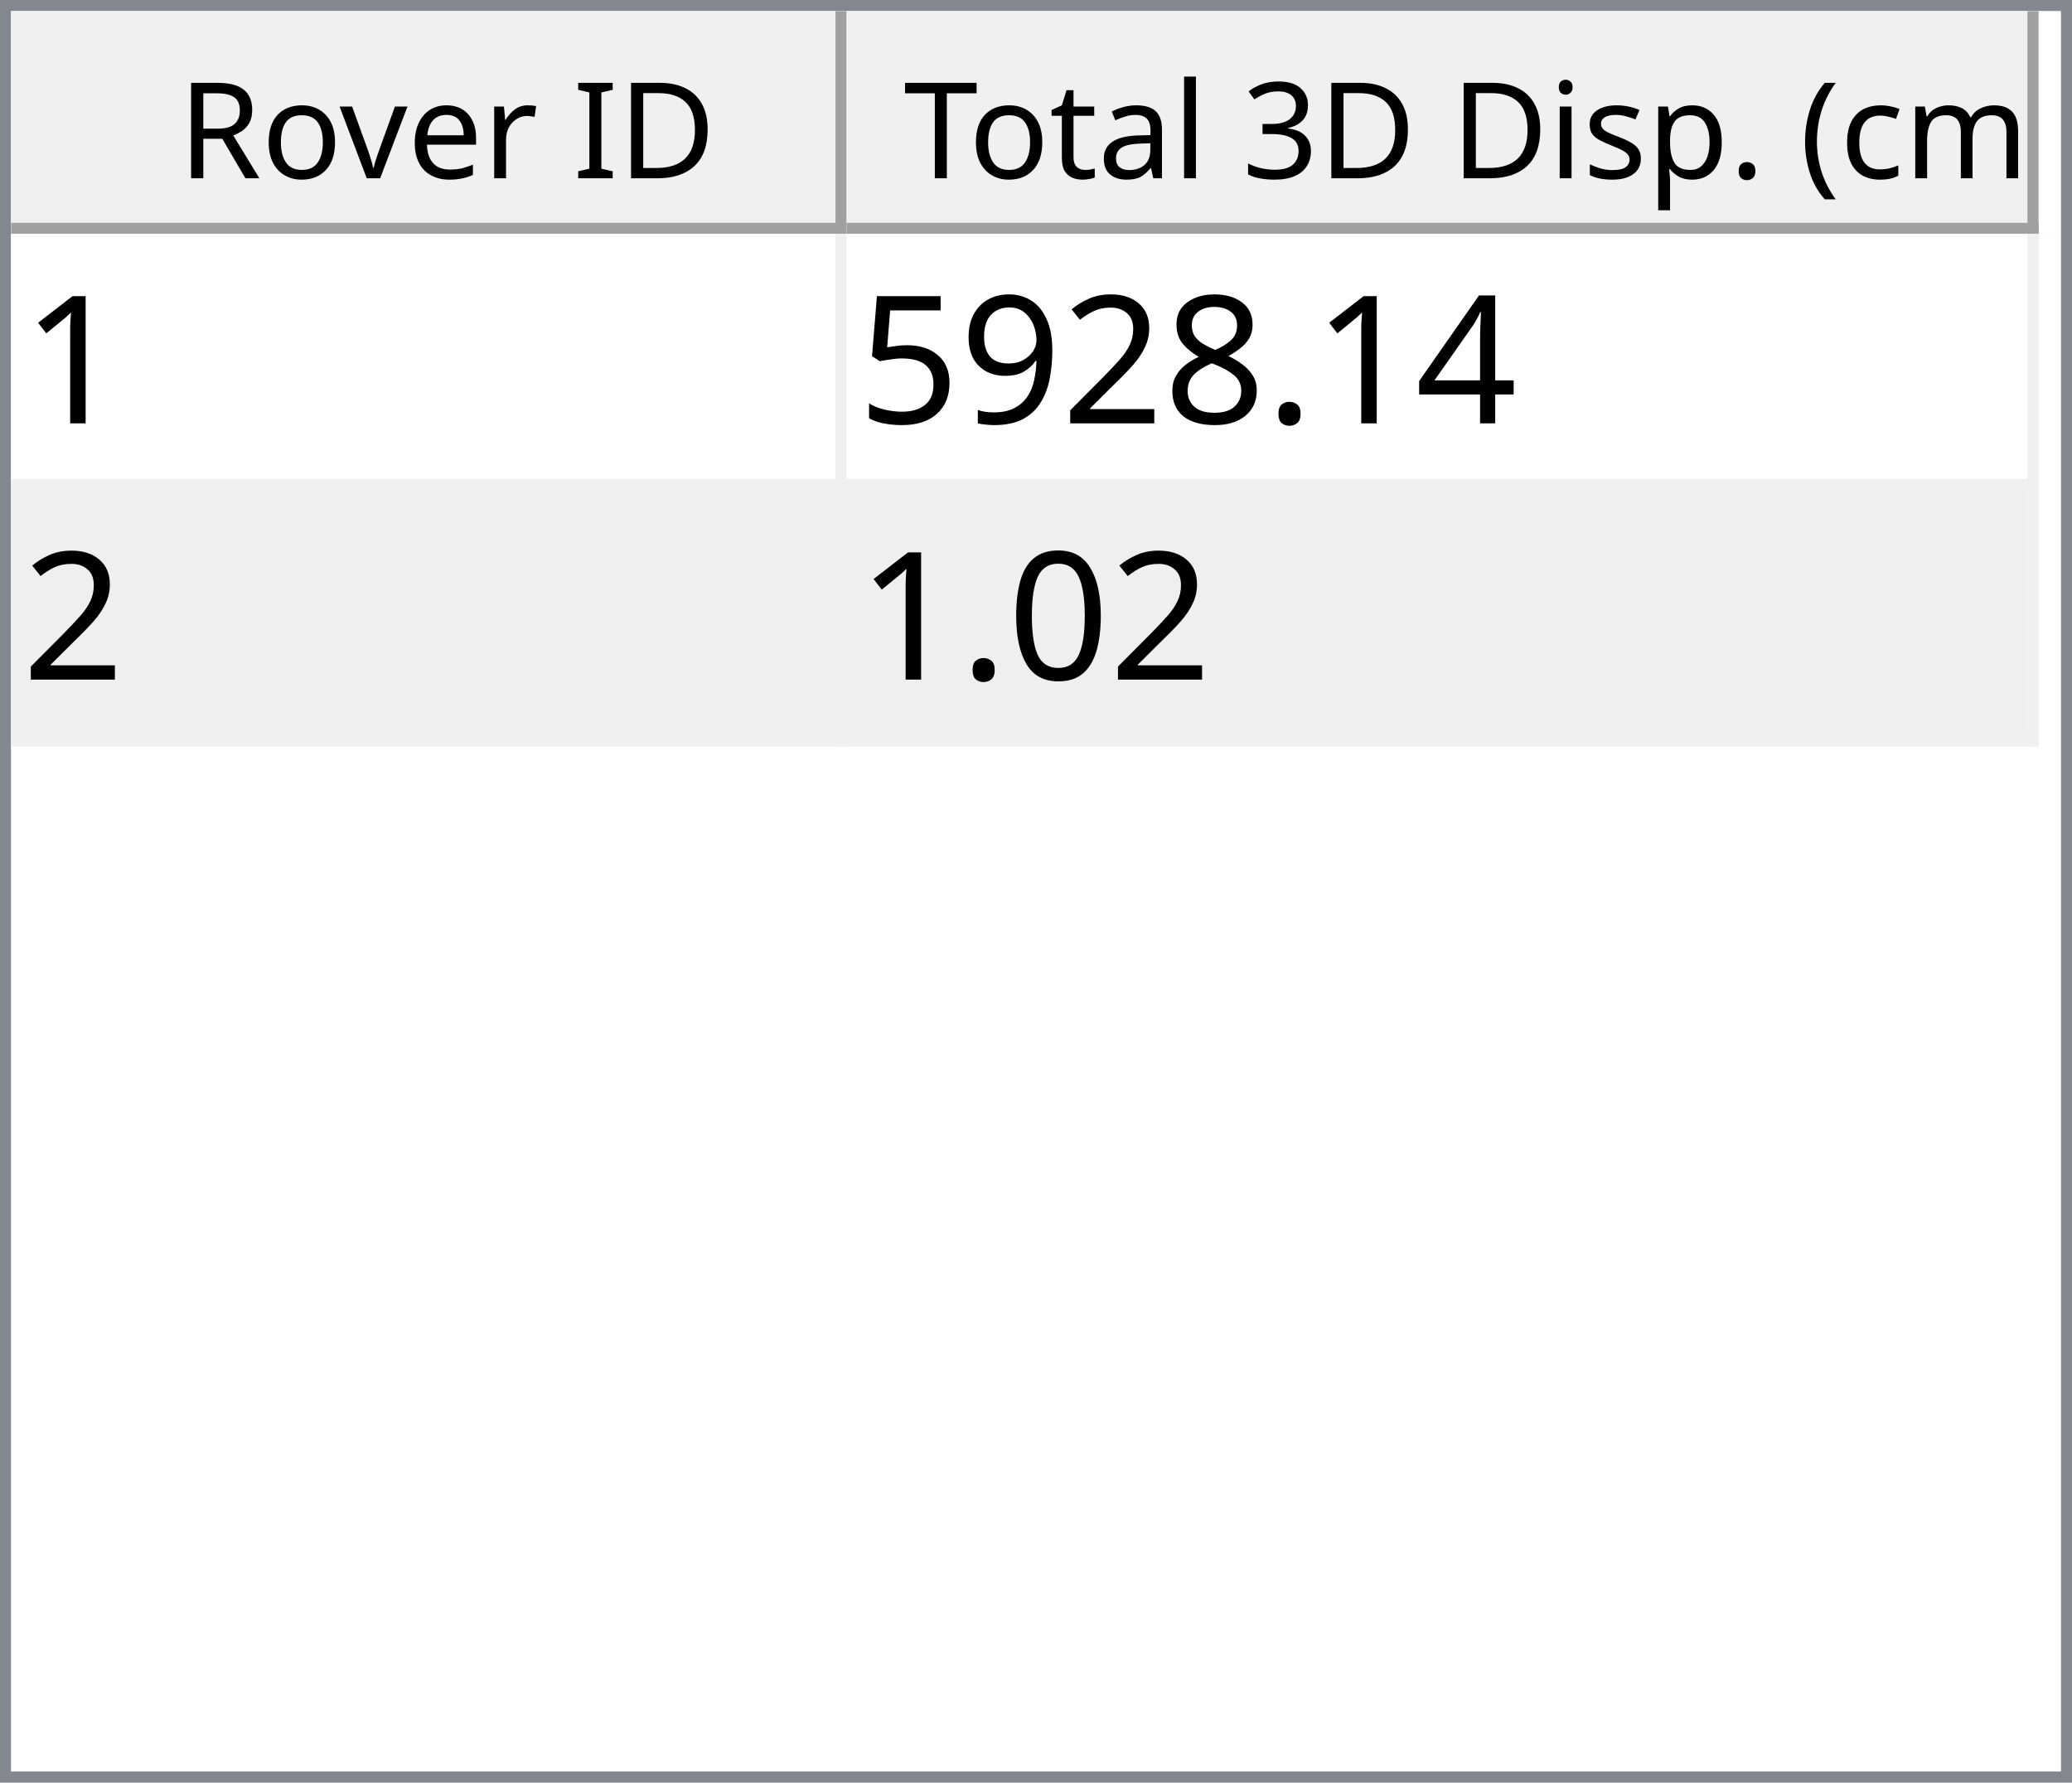
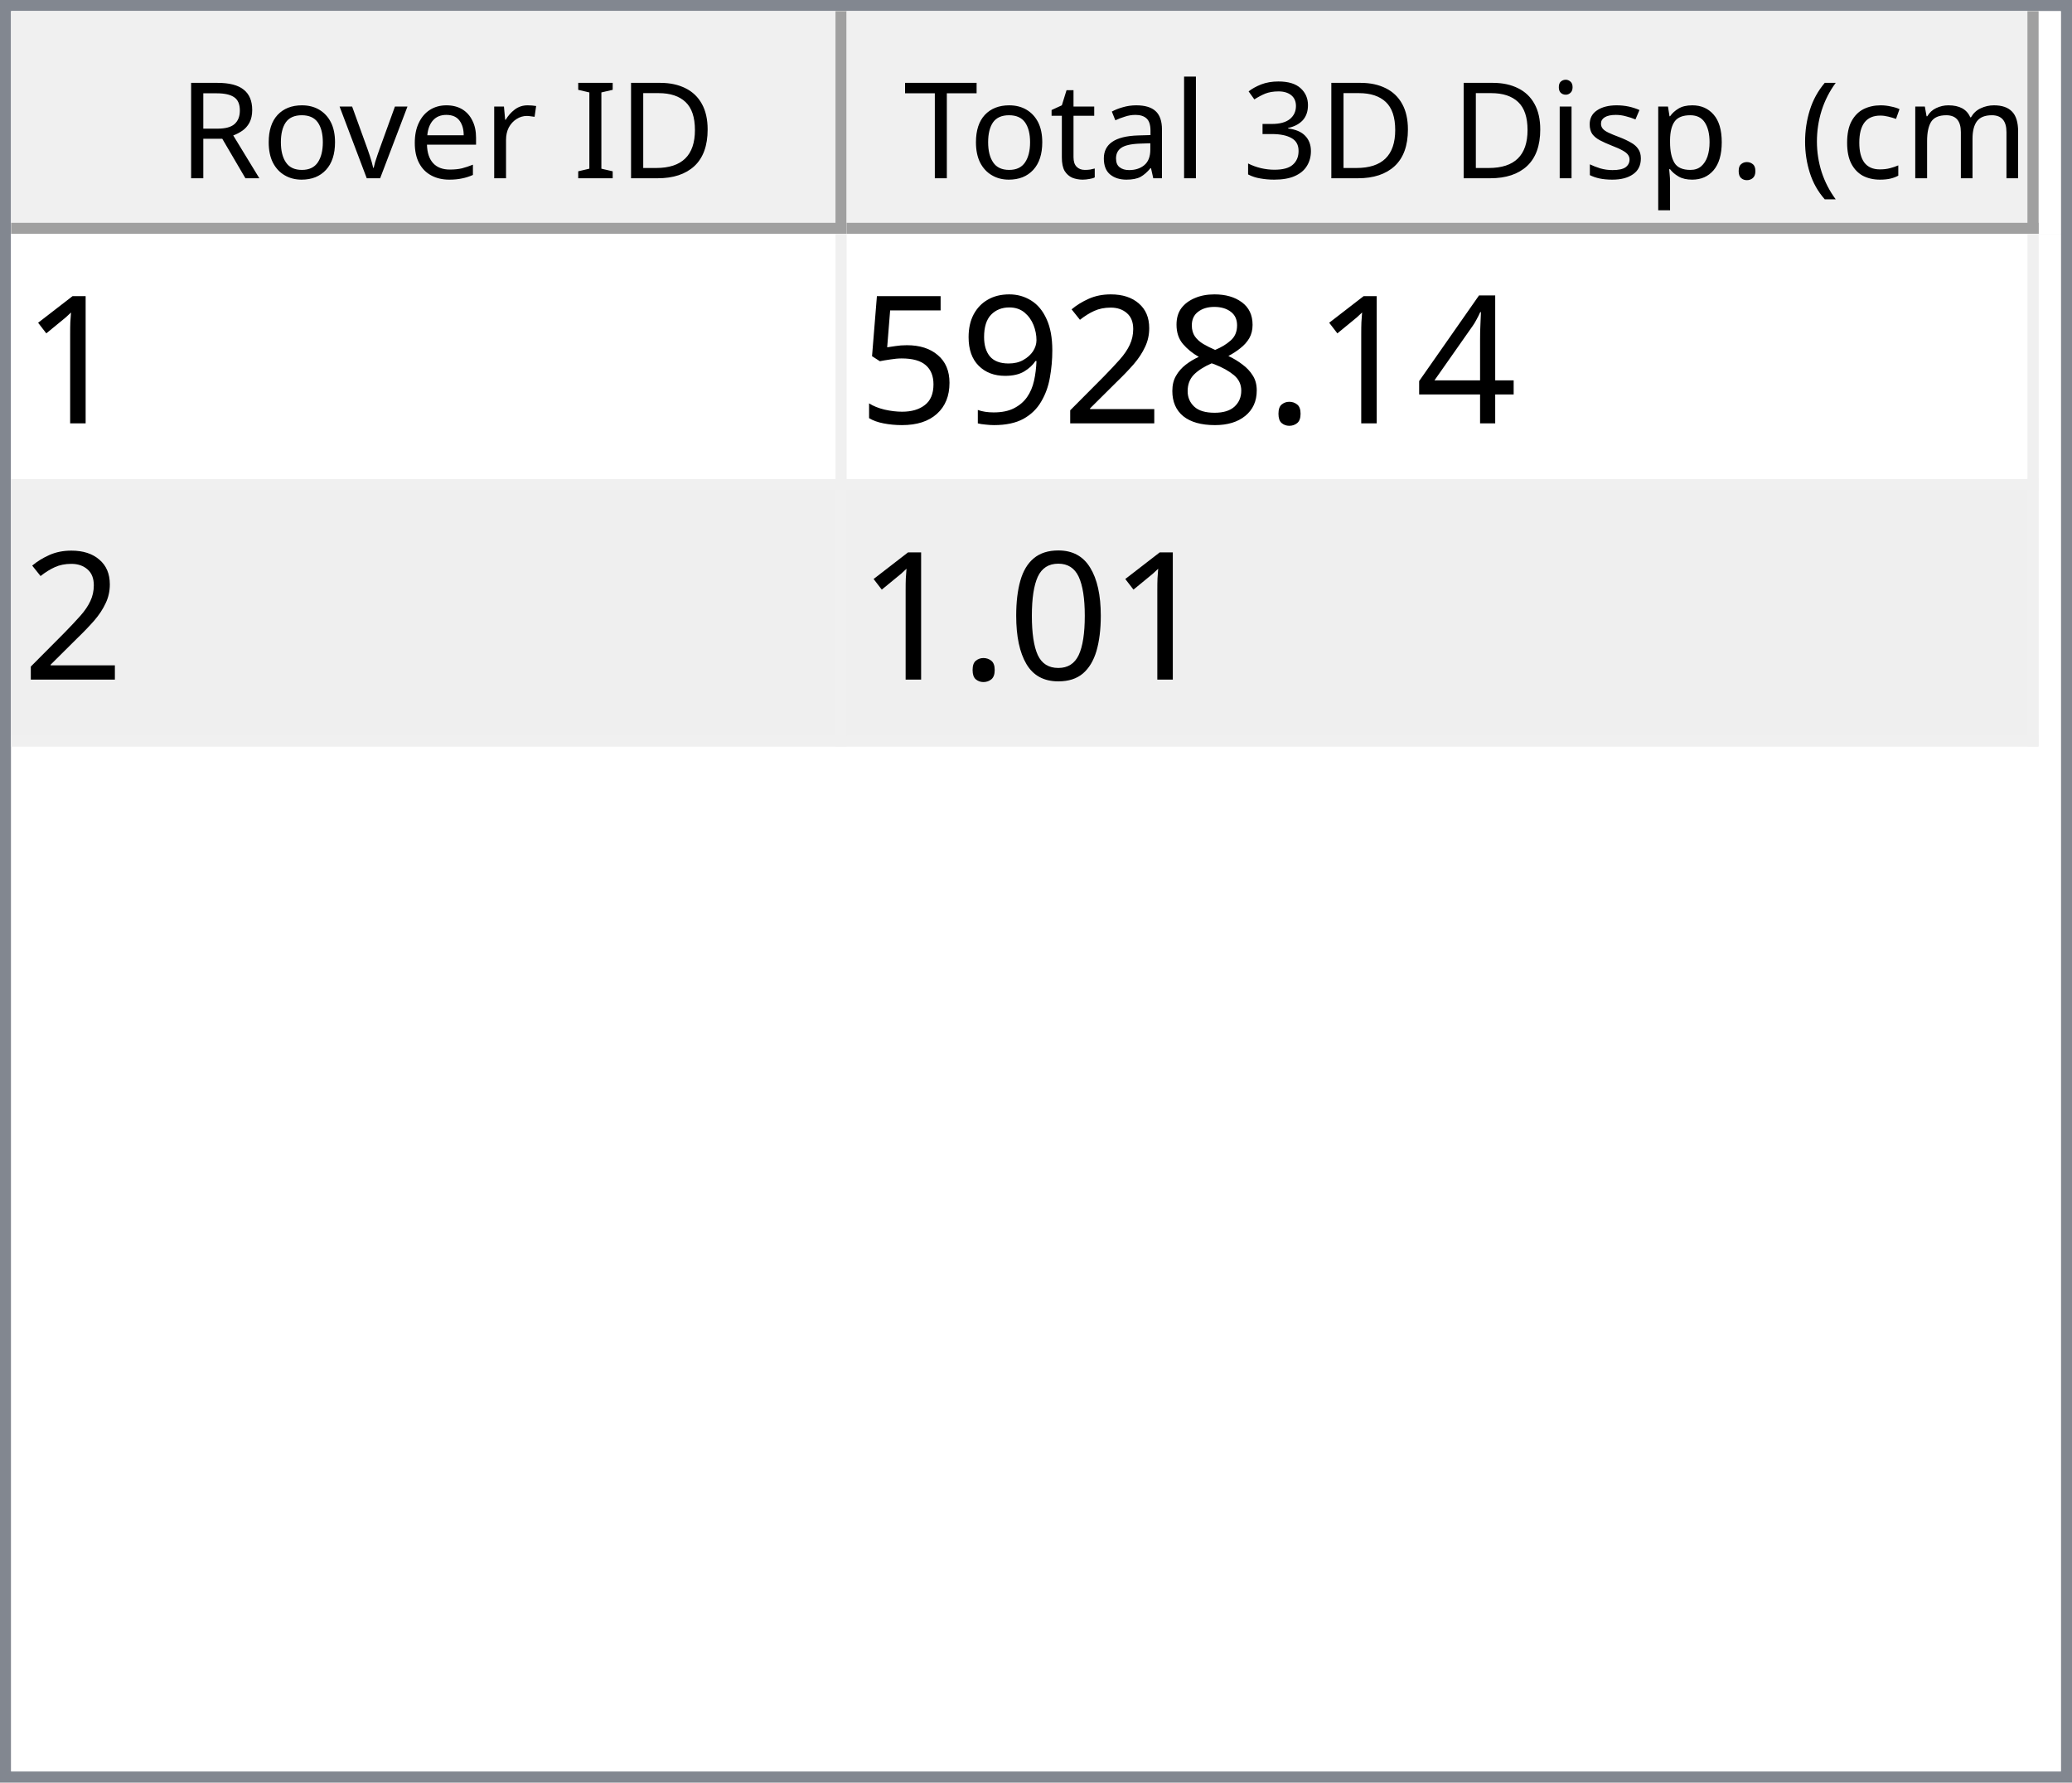
<svg xmlns="http://www.w3.org/2000/svg" style="fill-opacity:1; color-rendering:auto; color-interpolation:auto; text-rendering:auto; stroke:black; stroke-linecap:square; stroke-miterlimit:10; shape-rendering:auto; stroke-opacity:1; fill:black; stroke-dasharray:none; font-weight:normal; stroke-width:1; font-family:'Dialog'; font-style:normal; stroke-linejoin:miter; font-size:12px; stroke-dashoffset:0; image-rendering:auto;" width="186" height="160">
  <defs id="genericDefs" />
  <g>
    <defs id="defs1">
      <clipPath clipPathUnits="userSpaceOnUse" id="clipPath1">
        <path d="M0 0 L186 0 L186 160 L0 160 L0 0 Z" />
      </clipPath>
      <clipPath clipPathUnits="userSpaceOnUse" id="clipPath2">
        <path d="M0 0 L0 160 L186 160 L186 0 Z" />
      </clipPath>
      <clipPath clipPathUnits="userSpaceOnUse" id="clipPath3">
        <path d="M0 0 L0 20 L184 20 L184 0 Z" />
      </clipPath>
      <clipPath clipPathUnits="userSpaceOnUse" id="clipPath4">
        <path d="M0 0 L0 20 L75 20 L75 0 Z" />
      </clipPath>
      <clipPath clipPathUnits="userSpaceOnUse" id="clipPath5">
        <path d="M1 1 L1 19 L74 19 L74 1 Z" />
      </clipPath>
      <clipPath clipPathUnits="userSpaceOnUse" id="clipPath6">
        <path d="M0 0 L0 18 L73 18 L73 0 Z" />
      </clipPath>
      <clipPath clipPathUnits="userSpaceOnUse" id="clipPath7">
        <path d="M-0.5 -0.5 L-0.5 19.5 L74.5 19.5 L74.5 -0.5 Z" />
      </clipPath>
      <clipPath clipPathUnits="userSpaceOnUse" id="clipPath8">
        <path d="M0 0 L0 20 L107 20 L107 0 Z" />
      </clipPath>
      <clipPath clipPathUnits="userSpaceOnUse" id="clipPath9">
        <path d="M1 1 L1 19 L106 19 L106 1 Z" />
      </clipPath>
      <clipPath clipPathUnits="userSpaceOnUse" id="clipPath10">
        <path d="M0 0 L0 18 L105 18 L105 0 Z" />
      </clipPath>
      <clipPath clipPathUnits="userSpaceOnUse" id="clipPath11">
        <path d="M-0.5 -0.5 L-0.5 19.5 L106.5 19.5 L106.5 -0.5 Z" />
      </clipPath>
      <clipPath clipPathUnits="userSpaceOnUse" id="clipPath12">
        <path d="M0 0 L0 138 L184 138 L184 0 Z" />
      </clipPath>
      <clipPath clipPathUnits="userSpaceOnUse" id="clipPath13">
        <path d="M0 0 L0 46 L182 46 L182 0 Z" />
      </clipPath>
      <clipPath clipPathUnits="userSpaceOnUse" id="clipPath14">
        <path d="M-0.5 -0.5 L-0.5 45.5 L181.5 45.5 L181.5 -0.5 Z" />
      </clipPath>
      <clipPath clipPathUnits="userSpaceOnUse" id="clipPath15">
        <path d="M0 0 L0 22 L74 22 L74 0 Z" />
      </clipPath>
      <clipPath clipPathUnits="userSpaceOnUse" id="clipPath16">
        <path d="M0 0 L0 22 L106 22 L106 0 Z" />
      </clipPath>
      <font horiz-adv-x="64.551" id="font1">
        <font-face ascent="107.91" descent="25.098" units-per-em="100" style="font-style:normal; font-family:Segoe UI; font-weight:normal;" />
        <missing-glyph horiz-adv-x="64.551" d="M8.109 0 L8.109 68.266 L56.453 68.266 L56.453 0 L8.109 0 ZM15.328 7.234 L49.219 7.234 L49.219 61.031 L15.328 61.031 L15.328 7.234 Z" />
        <glyph unicode="D" horiz-adv-x="70.117" d="M9.188 0 L9.188 70.016 L28.516 70.016 Q65.531 70.016 65.531 35.891 Q65.531 19.672 55.25 9.836 Q44.969 0 27.734 0 L9.188 0 ZM17.391 62.594 L17.391 7.422 L27.828 7.422 Q41.609 7.422 49.273 14.797 Q56.938 22.172 56.938 35.688 Q56.938 62.594 28.328 62.594 L17.391 62.594 Z" />
        <glyph unicode="I" horiz-adv-x="26.611" d="M17.391 0 L9.188 0 L9.188 70.016 L17.391 70.016 L17.391 0 Z" />
        <glyph unicode=" " horiz-adv-x="27.393" d="" />
        <glyph unicode="r" horiz-adv-x="34.766" d="M34.188 41.891 Q32.078 43.5 28.125 43.5 Q23 43.5 19.555 38.672 Q16.109 33.844 16.109 25.484 L16.109 0 L8.109 0 L8.109 50 L16.109 50 L16.109 39.703 L16.312 39.703 Q18.016 44.969 21.531 47.922 Q25.047 50.875 29.391 50.875 Q32.516 50.875 34.188 50.203 L34.188 41.891 Z" />
        <glyph unicode="e" horiz-adv-x="52.295" d="M48.297 23 L12.984 23 Q13.188 14.656 17.484 10.109 Q21.781 5.562 29.297 5.562 Q37.75 5.562 44.828 11.141 L44.828 3.609 Q38.234 -1.172 27.391 -1.172 Q16.797 -1.172 10.742 5.641 Q4.688 12.453 4.688 24.812 Q4.688 36.469 11.305 43.82 Q17.922 51.172 27.734 51.172 Q37.547 51.172 42.922 44.828 Q48.297 38.484 48.297 27.203 L48.297 23 ZM40.094 29.781 Q40.047 36.719 36.75 40.578 Q33.453 44.438 27.594 44.438 Q21.922 44.438 17.969 40.383 Q14.016 36.328 13.094 29.781 L40.094 29.781 Z" />
        <glyph unicode="v" horiz-adv-x="47.9" d="M47.406 50 L27.484 0 L19.625 0 L0.688 50 L9.469 50 L22.172 13.672 Q23.578 9.672 23.922 6.688 L24.125 6.688 Q24.609 10.453 25.688 13.484 L38.969 50 L47.406 50 Z" />
        <glyph unicode="o" horiz-adv-x="58.594" d="M29 -1.172 Q17.922 -1.172 11.305 5.836 Q4.688 12.844 4.688 24.422 Q4.688 37.016 11.57 44.094 Q18.453 51.172 30.172 51.172 Q41.359 51.172 47.633 44.289 Q53.906 37.406 53.906 25.203 Q53.906 13.234 47.141 6.031 Q40.375 -1.172 29 -1.172 ZM29.594 44.438 Q21.875 44.438 17.383 39.188 Q12.891 33.938 12.891 24.703 Q12.891 15.828 17.43 10.695 Q21.969 5.562 29.594 5.562 Q37.359 5.562 41.531 10.594 Q45.703 15.625 45.703 24.906 Q45.703 34.281 41.531 39.359 Q37.359 44.438 29.594 44.438 Z" />
        <glyph unicode="R" horiz-adv-x="59.814" d="M59.375 0 L49.609 0 L37.891 19.625 Q36.281 22.359 34.766 24.289 Q33.25 26.219 31.664 27.438 Q30.078 28.656 28.25 29.219 Q26.422 29.781 24.125 29.781 L17.391 29.781 L17.391 0 L9.188 0 L9.188 70.016 L30.078 70.016 Q34.672 70.016 38.555 68.867 Q42.438 67.719 45.289 65.375 Q48.141 63.031 49.758 59.547 Q51.375 56.062 51.375 51.375 Q51.375 47.703 50.273 44.656 Q49.172 41.609 47.148 39.211 Q45.125 36.812 42.266 35.133 Q39.406 33.453 35.844 32.516 L35.844 32.328 Q37.594 31.547 38.891 30.547 Q40.188 29.547 41.359 28.18 Q42.531 26.812 43.68 25.078 Q44.828 23.344 46.234 21.047 L59.375 0 ZM17.391 62.594 L17.391 37.203 L28.516 37.203 Q31.594 37.203 34.203 38.133 Q36.812 39.062 38.719 40.797 Q40.625 42.531 41.703 45.047 Q42.781 47.562 42.781 50.688 Q42.781 56.297 39.141 59.445 Q35.5 62.594 28.609 62.594 L17.391 62.594 Z" />
        <glyph unicode=")" horiz-adv-x="30.176" d="M8.297 -15.922 L1.172 -15.922 Q16.406 2.344 16.406 26.812 Q16.406 51.469 1.078 70.016 L8.297 70.016 Q23.531 52.156 23.531 26.703 Q23.531 1.375 8.297 -15.922 Z" />
        <glyph unicode="m" horiz-adv-x="86.133" d="M79.109 0 L71.094 0 L71.094 28.719 Q71.094 37.016 68.531 40.727 Q65.969 44.438 59.906 44.438 Q54.781 44.438 51.195 39.75 Q47.609 35.062 47.609 28.516 L47.609 0 L39.594 0 L39.594 29.688 Q39.594 44.438 28.219 44.438 Q22.953 44.438 19.531 40.016 Q16.109 35.594 16.109 28.516 L16.109 0 L8.109 0 L8.109 50 L16.109 50 L16.109 42.094 L16.312 42.094 Q21.625 51.172 31.844 51.172 Q36.969 51.172 40.773 48.312 Q44.578 45.453 46 40.828 Q51.562 51.172 62.594 51.172 Q79.109 51.172 79.109 30.812 L79.109 0 Z" />
        <glyph unicode="c" horiz-adv-x="46.191" d="M42.188 2.297 Q36.422 -1.172 28.516 -1.172 Q17.828 -1.172 11.258 5.789 Q4.688 12.75 4.688 23.828 Q4.688 36.188 11.766 43.68 Q18.844 51.172 30.672 51.172 Q37.25 51.172 42.281 48.734 L42.281 40.531 Q36.719 44.438 30.375 44.438 Q22.703 44.438 17.797 38.945 Q12.891 33.453 12.891 24.516 Q12.891 15.719 17.508 10.641 Q22.125 5.562 29.891 5.562 Q36.422 5.562 42.188 9.906 L42.188 2.297 Z" />
        <glyph unicode="(" horiz-adv-x="30.176" d="M29.109 -15.922 L21.969 -15.922 Q6.844 1.375 6.844 26.703 Q6.844 52.156 21.969 70.016 L29.203 70.016 Q13.875 51.469 13.875 26.812 Q13.875 2.344 29.109 -15.922 Z" />
        <glyph unicode="." horiz-adv-x="21.68" d="M10.891 -1.078 Q8.641 -1.078 7.055 0.539 Q5.469 2.156 5.469 4.391 Q5.469 6.641 7.055 8.273 Q8.641 9.906 10.891 9.906 Q13.188 9.906 14.797 8.273 Q16.406 6.641 16.406 4.391 Q16.406 2.156 14.797 0.539 Q13.188 -1.078 10.891 -1.078 Z" />
        <glyph unicode="p" horiz-adv-x="58.789" d="M16.312 7.234 L16.109 7.234 L16.109 -23 L8.109 -23 L8.109 50 L16.109 50 L16.109 41.219 L16.312 41.219 Q22.219 51.172 33.594 51.172 Q43.266 51.172 48.688 44.461 Q54.109 37.75 54.109 26.469 Q54.109 13.922 48 6.375 Q41.891 -1.172 31.297 -1.172 Q21.578 -1.172 16.312 7.234 ZM16.109 27.391 L16.109 20.406 Q16.109 14.203 20.141 9.883 Q24.172 5.562 30.375 5.562 Q37.641 5.562 41.773 11.133 Q45.906 16.703 45.906 26.609 Q45.906 34.969 42.047 39.703 Q38.188 44.438 31.594 44.438 Q24.609 44.438 20.359 39.578 Q16.109 34.719 16.109 27.391 Z" />
        <glyph unicode="s" horiz-adv-x="42.432" d="M5.078 1.812 L5.078 10.406 Q11.625 5.562 19.484 5.562 Q30.031 5.562 30.031 12.594 Q30.031 14.594 29.125 15.992 Q28.219 17.391 26.68 18.461 Q25.141 19.531 23.07 20.383 Q21 21.234 18.609 22.172 Q15.281 23.484 12.766 24.828 Q10.25 26.172 8.57 27.859 Q6.891 29.547 6.031 31.695 Q5.172 33.844 5.172 36.719 Q5.172 40.234 6.789 42.945 Q8.406 45.656 11.086 47.484 Q13.766 49.312 17.211 50.242 Q20.656 51.172 24.312 51.172 Q30.812 51.172 35.938 48.922 L35.938 40.828 Q30.422 44.438 23.25 44.438 Q21 44.438 19.195 43.922 Q17.391 43.406 16.094 42.477 Q14.797 41.547 14.086 40.258 Q13.375 38.969 13.375 37.406 Q13.375 35.453 14.086 34.133 Q14.797 32.812 16.164 31.789 Q17.531 30.766 19.484 29.938 Q21.438 29.109 23.922 28.125 Q27.25 26.859 29.883 25.516 Q32.516 24.172 34.375 22.484 Q36.234 20.797 37.234 18.602 Q38.234 16.406 38.234 13.375 Q38.234 9.672 36.602 6.938 Q34.969 4.203 32.234 2.398 Q29.5 0.594 25.93 -0.289 Q22.359 -1.172 18.453 -1.172 Q10.75 -1.172 5.078 1.812 Z" />
        <glyph unicode="i" horiz-adv-x="24.219" d="M12.203 62.703 Q10.062 62.703 8.547 64.164 Q7.031 65.625 7.031 67.875 Q7.031 70.125 8.547 71.609 Q10.062 73.094 12.203 73.094 Q14.406 73.094 15.945 71.609 Q17.484 70.125 17.484 67.875 Q17.484 65.719 15.945 64.211 Q14.406 62.703 12.203 62.703 ZM16.109 0 L8.109 0 L8.109 50 L16.109 50 L16.109 0 Z" />
        <glyph unicode="3" horiz-adv-x="53.906" d="M46.531 19.828 Q46.531 15.094 44.75 11.211 Q42.969 7.328 39.719 4.57 Q36.469 1.812 31.93 0.297 Q27.391 -1.219 21.922 -1.219 Q11.922 -1.219 6 2.594 L6 11.188 Q13.094 5.609 22.219 5.609 Q25.875 5.609 28.828 6.539 Q31.781 7.469 33.906 9.227 Q36.031 10.984 37.18 13.477 Q38.328 15.969 38.328 19.094 Q38.328 32.812 18.797 32.812 L12.984 32.812 L12.984 39.594 L18.5 39.594 Q35.797 39.594 35.797 52.484 Q35.797 64.406 22.609 64.406 Q15.188 64.406 8.688 59.422 L8.688 67.188 Q15.375 71.188 24.609 71.188 Q29 71.188 32.57 69.969 Q36.141 68.75 38.68 66.555 Q41.219 64.359 42.609 61.281 Q44 58.203 44 54.5 Q44 40.672 30.031 36.719 L30.031 36.531 Q33.594 36.141 36.625 34.797 Q39.656 33.453 41.852 31.305 Q44.047 29.156 45.289 26.25 Q46.531 23.344 46.531 19.828 Z" />
        <glyph unicode="l" horiz-adv-x="24.219" d="M16.109 0 L8.109 0 L8.109 74.031 L16.109 74.031 L16.109 0 Z" />
        <glyph unicode="a" horiz-adv-x="50.879" d="M43.891 0 L35.891 0 L35.891 7.812 L35.688 7.812 Q30.469 -1.172 20.312 -1.172 Q12.844 -1.172 8.617 2.781 Q4.391 6.734 4.391 13.281 Q4.391 27.297 20.906 29.594 L35.891 31.688 Q35.891 44.438 25.594 44.438 Q16.547 44.438 9.281 38.281 L9.281 46.484 Q16.656 51.172 26.266 51.172 Q43.891 51.172 43.891 32.516 L43.891 0 ZM35.891 25.297 L23.828 23.641 Q18.266 22.859 15.43 20.875 Q12.594 18.891 12.594 13.875 Q12.594 10.203 15.211 7.883 Q17.828 5.562 22.172 5.562 Q28.125 5.562 32.008 9.742 Q35.891 13.922 35.891 20.312 L35.891 25.297 Z" />
        <glyph unicode="t" horiz-adv-x="33.887" d="M31.297 0.484 Q28.469 -1.078 23.828 -1.078 Q10.688 -1.078 10.688 13.578 L10.688 43.172 L2.094 43.172 L2.094 50 L10.688 50 L10.688 62.203 L18.703 64.797 L18.703 50 L31.297 50 L31.297 43.172 L18.703 43.172 L18.703 14.984 Q18.703 9.969 20.414 7.82 Q22.125 5.672 26.078 5.672 Q29.109 5.672 31.297 7.328 L31.297 0.484 Z" />
        <glyph unicode="T" horiz-adv-x="52.393" d="M50.594 62.594 L30.375 62.594 L30.375 0 L22.172 0 L22.172 62.594 L2 62.594 L2 70.016 L50.594 70.016 L50.594 62.594 Z" />
      </font>
      <font horiz-adv-x="75.0" id="font2">
        <font-face ascent="100.537" descent="21.973" units-per-em="100" style="font-style:normal; font-family:sans-serif; font-weight:normal;" />
        <missing-glyph horiz-adv-x="75.0" d="M12.5 0 L12.5 62.5 L62.5 62.5 L62.5 0 L12.5 0 ZM14.062 1.562 L60.938 1.562 L60.938 60.938 L14.062 60.938 L14.062 1.562 Z" />
        <glyph unicode="1" horiz-adv-x="55.615" d="M37.25 0 L28.469 0 L28.469 56 Q25.297 52.984 20.141 49.953 Q14.984 46.922 10.891 45.406 L10.891 53.906 Q18.266 57.375 23.781 62.305 Q29.297 67.234 31.594 71.875 L37.25 71.875 L37.25 0 Z" />
        <glyph unicode="4" horiz-adv-x="55.615" d="M32.328 0 L32.328 17.141 L1.266 17.141 L1.266 25.203 L33.938 71.578 L41.109 71.578 L41.109 25.203 L50.781 25.203 L50.781 17.141 L41.109 17.141 L41.109 0 L32.328 0 ZM32.328 25.203 L32.328 57.469 L9.906 25.203 L32.328 25.203 Z" />
        <glyph unicode="." horiz-adv-x="27.783" d="M9.078 0 L9.078 10.016 L19.094 10.016 L19.094 0 L9.078 0 Z" />
        <glyph unicode="8" horiz-adv-x="55.615" d="M17.672 38.812 Q12.203 40.828 9.57 44.539 Q6.938 48.25 6.938 53.422 Q6.938 61.234 12.555 66.555 Q18.172 71.875 27.484 71.875 Q36.859 71.875 42.578 66.43 Q48.297 60.984 48.297 53.172 Q48.297 48.188 45.68 44.508 Q43.062 40.828 37.75 38.812 Q44.344 36.672 47.781 31.883 Q51.219 27.094 51.219 20.453 Q51.219 11.281 44.727 5.031 Q38.234 -1.219 27.641 -1.219 Q17.047 -1.219 10.547 5.055 Q4.047 11.328 4.047 20.703 Q4.047 27.688 7.594 32.398 Q11.141 37.109 17.672 38.812 ZM15.922 53.719 Q15.922 48.641 19.195 45.414 Q22.469 42.188 27.688 42.188 Q32.766 42.188 36.016 45.383 Q39.266 48.578 39.266 53.219 Q39.266 58.062 35.914 61.359 Q32.562 64.656 27.594 64.656 Q22.562 64.656 19.242 61.43 Q15.922 58.203 15.922 53.719 ZM13.094 20.656 Q13.094 16.891 14.875 13.375 Q16.656 9.859 20.172 7.93 Q23.688 6 27.734 6 Q34.031 6 38.133 10.055 Q42.234 14.109 42.234 20.359 Q42.234 26.703 38.016 30.859 Q33.797 35.016 27.438 35.016 Q21.234 35.016 17.164 30.914 Q13.094 26.812 13.094 20.656 Z" />
        <glyph unicode="2" horiz-adv-x="55.615" d="M50.344 8.453 L50.344 0 L3.031 0 Q2.938 3.172 4.047 6.109 Q5.859 10.938 9.836 15.625 Q13.812 20.312 21.344 26.469 Q33.016 36.031 37.117 41.625 Q41.219 47.219 41.219 52.203 Q41.219 57.422 37.477 61.008 Q33.734 64.594 27.734 64.594 Q21.391 64.594 17.578 60.789 Q13.766 56.984 13.719 50.25 L4.688 51.172 Q5.609 61.281 11.664 66.578 Q17.719 71.875 27.938 71.875 Q38.234 71.875 44.242 66.164 Q50.25 60.453 50.25 52 Q50.25 47.703 48.492 43.555 Q46.734 39.406 42.656 34.812 Q38.578 30.219 29.109 22.219 Q21.188 15.578 18.945 13.211 Q16.703 10.844 15.234 8.453 L50.344 8.453 Z" />
        <glyph unicode="9" horiz-adv-x="55.615" d="M5.469 16.547 L13.922 17.328 Q14.984 11.375 18.016 8.688 Q21.047 6 25.781 6 Q29.828 6 32.883 7.859 Q35.938 9.719 37.891 12.82 Q39.844 15.922 41.164 21.195 Q42.484 26.469 42.484 31.938 Q42.484 32.516 42.438 33.688 Q39.797 29.5 35.234 26.883 Q30.672 24.266 25.344 24.266 Q16.453 24.266 10.305 30.711 Q4.156 37.156 4.156 47.703 Q4.156 58.594 10.578 65.234 Q17 71.875 26.656 71.875 Q33.641 71.875 39.43 68.117 Q45.219 64.359 48.219 57.398 Q51.219 50.438 51.219 37.25 Q51.219 23.531 48.242 15.406 Q45.266 7.281 39.383 3.031 Q33.5 -1.219 25.594 -1.219 Q17.188 -1.219 11.867 3.445 Q6.547 8.109 5.469 16.547 ZM41.453 48.141 Q41.453 55.719 37.43 60.156 Q33.406 64.594 27.734 64.594 Q21.875 64.594 17.531 59.812 Q13.188 55.031 13.188 47.406 Q13.188 40.578 17.312 36.305 Q21.438 32.031 27.484 32.031 Q33.594 32.031 37.523 36.305 Q41.453 40.578 41.453 48.141 Z" />
        <glyph unicode="5" horiz-adv-x="55.615" d="M4.156 18.75 L13.375 19.531 Q14.406 12.797 18.141 9.398 Q21.875 6 27.156 6 Q33.5 6 37.891 10.789 Q42.281 15.578 42.281 23.484 Q42.281 31 38.062 35.352 Q33.844 39.703 27 39.703 Q22.75 39.703 19.336 37.773 Q15.922 35.844 13.969 32.766 L5.719 33.844 L12.641 70.609 L48.25 70.609 L48.25 62.203 L19.672 62.203 L15.828 42.969 Q22.266 47.469 29.344 47.469 Q38.719 47.469 45.164 40.969 Q51.609 34.469 51.609 24.266 Q51.609 14.547 45.953 7.469 Q39.062 -1.219 27.156 -1.219 Q17.391 -1.219 11.211 4.25 Q5.031 9.719 4.156 18.75 Z" />
        <glyph unicode="0" horiz-adv-x="55.615" d="M4.156 35.297 Q4.156 48 6.766 55.742 Q9.375 63.484 14.523 67.68 Q19.672 71.875 27.484 71.875 Q33.25 71.875 37.594 69.555 Q41.938 67.234 44.773 62.867 Q47.609 58.5 49.219 52.227 Q50.828 45.953 50.828 35.297 Q50.828 22.703 48.242 14.969 Q45.656 7.234 40.508 3.008 Q35.359 -1.219 27.484 -1.219 Q17.141 -1.219 11.234 6.203 Q4.156 15.141 4.156 35.297 ZM13.188 35.297 Q13.188 17.672 17.312 11.836 Q21.438 6 27.484 6 Q33.547 6 37.672 11.859 Q41.797 17.719 41.797 35.297 Q41.797 52.984 37.672 58.789 Q33.547 64.594 27.391 64.594 Q21.344 64.594 17.719 59.469 Q13.188 52.938 13.188 35.297 Z" />
      </font>
    </defs>
    <g style="fill:white; stroke:white;">
      <rect x="0" y="0" width="186" style="clip-path:url(#clipPath1); stroke:none;" height="160" />
    </g>
    <g style="fill:white; text-rendering:optimizeSpeed; color-rendering:optimizeSpeed; image-rendering:optimizeSpeed; shape-rendering:crispEdges; stroke:white; color-interpolation:sRGB;">
      <rect x="0" width="186" height="160" y="0" style="stroke:none;" />
      <path style="stroke:none;" d="M0 160 L186 160 L186 0 L0 0 Z" />
    </g>
    <g style="fill:rgb(240,240,240); font-family:'Segoe UI'; stroke:rgb(240,240,240);">
      <rect x="0" y="0" width="186" style="clip-path:url(#clipPath2); stroke:none;" height="160" />
    </g>
    <g style="fill:rgb(130,135,144); font-family:'Segoe UI'; stroke:rgb(130,135,144);">
      <path d="M0 0 L186 0 L186 160 L0 160 L0 0 ZM1 1 L185 1 L185 159 L1 159 L1 1 Z" style="fill-rule:evenodd; clip-path:url(#clipPath2); stroke:none;" />
    </g>
    <g style="fill:white; font-family:'Segoe UI'; stroke:white;" transform="translate(1,1)">
      <rect x="0" y="0" width="184" style="clip-path:url(#clipPath3); stroke:none;" height="20" />
    </g>
    <g style="fill:rgb(240,240,240); font-family:'Segoe UI'; stroke:rgb(240,240,240);" transform="translate(1,1)">
      <rect x="0" y="0" width="75" style="clip-path:url(#clipPath4); stroke:none;" height="20" />
    </g>
    <g style="font-family:'Segoe UI';" transform="translate(2,2)">
      <text x="14" xml:space="preserve" y="14" style="clip-path:url(#clipPath6); stroke:none;">Rover ID</text>
    </g>
    <g style="fill:rgb(160,160,160); font-family:'Segoe UI'; stroke:rgb(160,160,160); stroke-linejoin:bevel;" transform="translate(1.5,1.5)">
      <line x1="74" x2="74" y1="0" style="fill:none; clip-path:url(#clipPath7);" y2="19" />
    </g>
    <g style="fill:rgb(160,160,160); font-family:'Segoe UI'; stroke:rgb(160,160,160); stroke-linejoin:bevel;" transform="matrix(1,0,0,1,1,1) translate(0.5,0.5)">
      <line x1="0" x2="74" y1="19" style="fill:none; clip-path:url(#clipPath7);" y2="19" />
    </g>
    <g style="fill:rgb(240,240,240); font-family:'Segoe UI'; stroke:rgb(240,240,240);" transform="translate(76,1)">
      <rect x="0" y="0" width="107" style="clip-path:url(#clipPath8); stroke:none;" height="20" />
    </g>
    <g style="font-family:'Segoe UI';" transform="translate(77,2)">
      <text x="1" xml:space="preserve" y="14" style="clip-path:url(#clipPath10); stroke:none;"> Total 3D Disp. (cm)</text>
    </g>
    <g style="fill:rgb(160,160,160); font-family:'Segoe UI'; stroke:rgb(160,160,160); stroke-linejoin:bevel;" transform="translate(76.5,1.5)">
      <line x1="106" x2="106" y1="0" style="fill:none; clip-path:url(#clipPath11);" y2="19" />
    </g>
    <g style="fill:rgb(160,160,160); font-family:'Segoe UI'; stroke:rgb(160,160,160); stroke-linejoin:bevel;" transform="matrix(1,0,0,1,76,1) translate(0.5,0.5)">
      <line x1="0" x2="106" y1="19" style="fill:none; clip-path:url(#clipPath11);" y2="19" />
    </g>
    <g style="fill:white; font-family:'Segoe UI'; stroke:white;" transform="translate(1,21)">
      <rect x="0" y="0" width="184" style="clip-path:url(#clipPath12); stroke:none;" height="138" />
    </g>
    <g style="fill:rgb(240,240,240); font-size:16px; font-family:sans-serif; stroke:rgb(240,240,240);" transform="translate(1,21)">
      <rect x="0" y="0" width="182" style="clip-path:url(#clipPath13); stroke:none;" height="46" />
      <line transform="translate(0.5,0.5)" x1="0" x2="181" y1="22" style="clip-path:url(#clipPath14); fill:none; stroke-linejoin:bevel;" y2="22" />
    </g>
    <g transform="matrix(1,0,0,1,1,21) translate(0.5,0.5)" style="fill:rgb(240,240,240); font-size:16px; font-family:sans-serif; stroke:rgb(240,240,240); stroke-linejoin:bevel;">
      <line x1="0" x2="181" y1="45" style="fill:none; clip-path:url(#clipPath14);" y2="45" />
    </g>
    <g transform="matrix(1,0,0,1,1,21) translate(0.5,0.5)" style="fill:rgb(240,240,240); font-size:16px; font-family:sans-serif; stroke:rgb(240,240,240); stroke-linejoin:bevel;">
      <line x1="74" x2="74" y1="0" style="fill:none; clip-path:url(#clipPath14);" y2="45" />
    </g>
    <g transform="matrix(1,0,0,1,1,21) translate(0.5,0.5)" style="fill:rgb(240,240,240); font-size:16px; font-family:sans-serif; stroke:rgb(240,240,240); stroke-linejoin:bevel;">
      <line x1="181" x2="181" y1="0" style="fill:none; clip-path:url(#clipPath14);" y2="45" />
    </g>
    <g style="fill:white; font-size:16px; font-family:sans-serif; stroke:white;" transform="matrix(1,0,0,1,1,21)">
      <rect x="0" y="0" width="74" style="clip-path:url(#clipPath15); stroke:none;" height="22" />
      <text x="1" y="17" style="fill:black; clip-path:url(#clipPath15); stroke:none;" xml:space="preserve">1</text>
    </g>
    <g style="fill:white; font-size:16px; font-family:sans-serif; stroke:white;" transform="matrix(1,0,0,1,1,21) translate(75,0)">
      <rect x="0" y="0" width="106" style="clip-path:url(#clipPath16); stroke:none;" height="22" />
      <text x="1" y="17" style="fill:black; clip-path:url(#clipPath16); stroke:none;" xml:space="preserve">5928.14</text>
    </g>
    <g style="fill:rgb(239,239,239); font-size:16px; font-family:sans-serif; stroke:rgb(239,239,239);" transform="matrix(1,0,0,1,1,21) translate(0,23)">
      <rect x="0" y="0" width="74" style="clip-path:url(#clipPath15); stroke:none;" height="22" />
      <text x="1" y="17" style="fill:black; clip-path:url(#clipPath15); stroke:none;" xml:space="preserve">2</text>
    </g>
    <g style="fill:rgb(239,239,239); font-size:16px; font-family:sans-serif; stroke:rgb(239,239,239);" transform="matrix(1,0,0,1,1,21) translate(75,23)">
      <rect x="0" y="0" width="106" style="clip-path:url(#clipPath16); stroke:none;" height="22" />
-       <text x="1" y="17" style="fill:black; clip-path:url(#clipPath16); stroke:none;" xml:space="preserve">1.02</text>
+       <text x="1" y="17" style="fill:black; clip-path:url(#clipPath16); stroke:none;" xml:space="preserve">1.01</text>
    </g>
  </g>
</svg>
